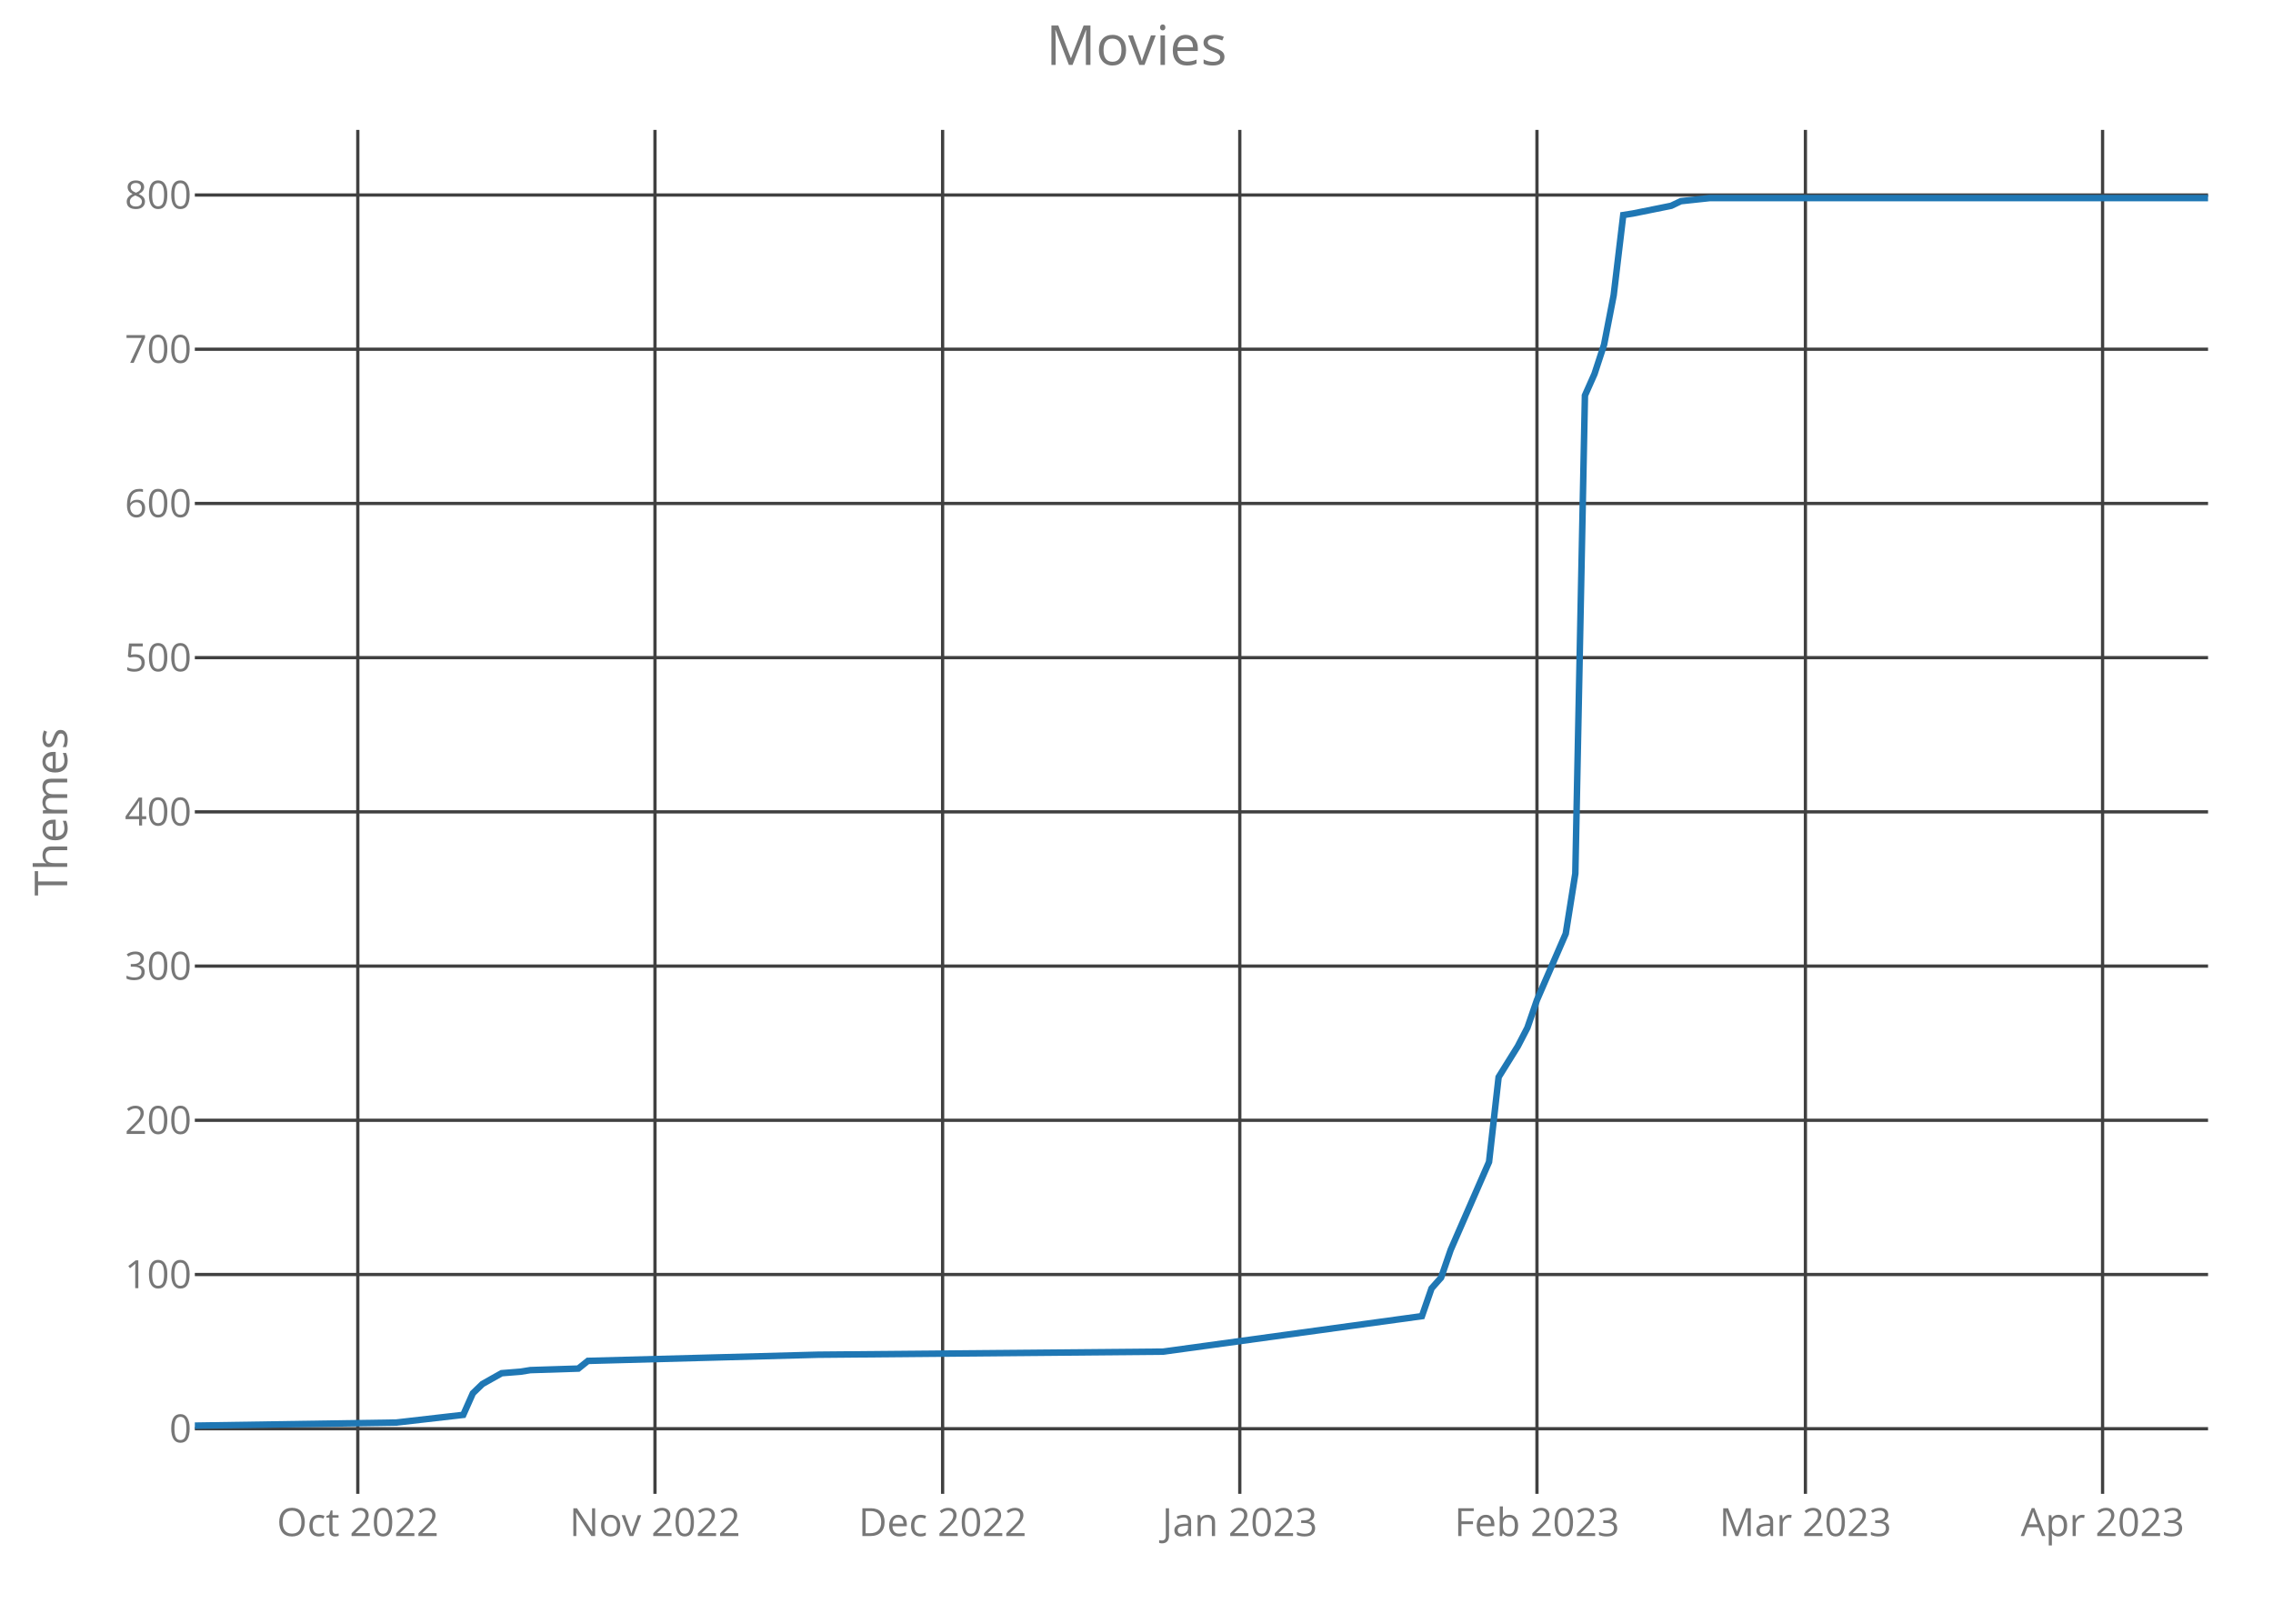
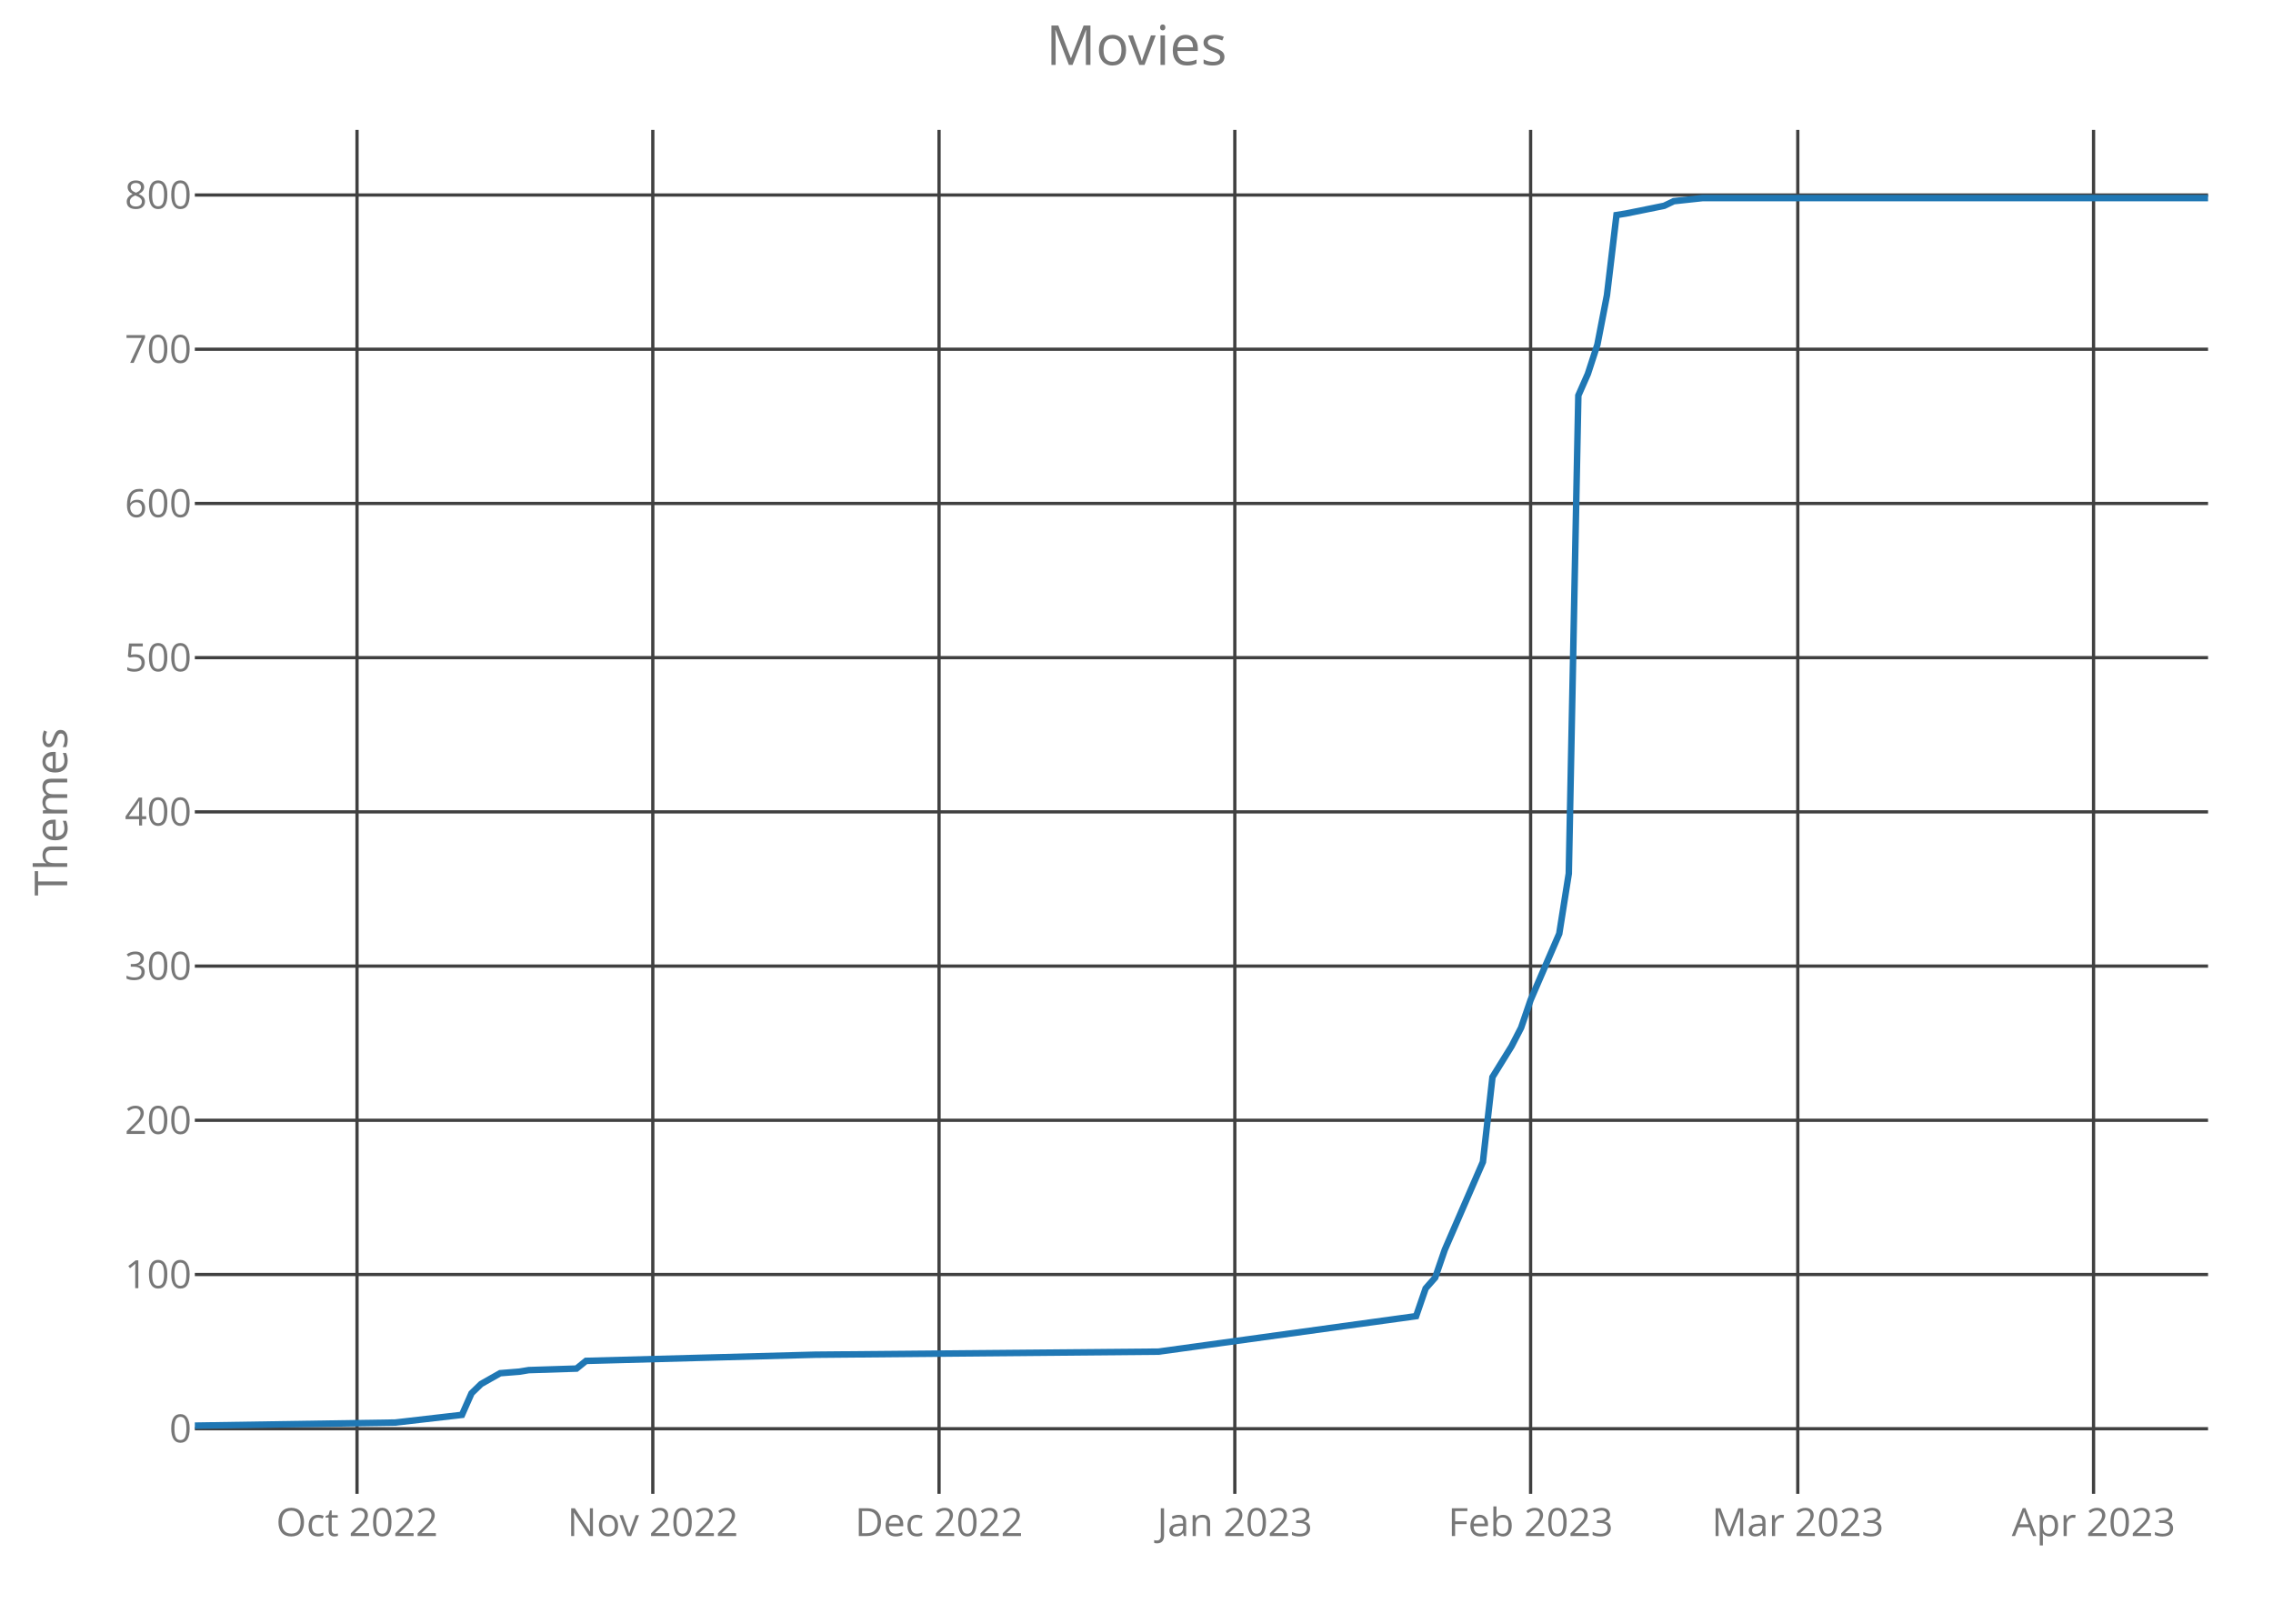
<svg xmlns="http://www.w3.org/2000/svg" class="main-svg" width="700" height="500" style="" viewBox="0 0 700 500">
  <rect x="0" y="0" width="700" height="500" style="fill: rgb(0, 0, 0); fill-opacity: 0;" />
-   <defs id="defs-536606">
+   <defs id="defs-ecbe10">
    <g class="clips">
-       <clipPath id="clip536606xyplot" class="plotclip">
+       <clipPath id="clipecbe10xyplot" class="plotclip">
        <rect width="620" height="420" />
      </clipPath>
-       <clipPath class="axesclip" id="clip536606x">
+       <clipPath class="axesclip" id="clipecbe10x">
        <rect x="60" y="0" width="620" height="500" />
      </clipPath>
-       <clipPath class="axesclip" id="clip536606y">
+       <clipPath class="axesclip" id="clipecbe10y">
        <rect x="0" y="40" width="700" height="420" />
      </clipPath>
-       <clipPath class="axesclip" id="clip536606xy">
+       <clipPath class="axesclip" id="clipecbe10xy">
        <rect x="60" y="40" width="620" height="420" />
      </clipPath>
    </g>
    <g class="gradients" />
  </defs>
  <g class="bglayer">
    <rect class="bg" x="60" y="40" width="620" height="420" style="fill: rgb(0, 0, 0); fill-opacity: 0; stroke-width: 0;" />
  </g>
  <g class="layer-below">
    <g class="imagelayer" />
    <g class="shapelayer" />
  </g>
  <g class="cartesianlayer">
    <g class="subplot xy">
      <g class="layer-subplot">
        <g class="shapelayer" />
        <g class="imagelayer" />
      </g>
      <g class="gridlayer">
        <g class="x">
-           <path class="xgrid crisp" transform="translate(110.19,0)" d="M0,40v420" style="stroke: rgb(64, 64, 64); stroke-opacity: 1; stroke-width: 1px;" />
-           <path class="xgrid crisp" transform="translate(201.71,0)" d="M0,40v420" style="stroke: rgb(64, 64, 64); stroke-opacity: 1; stroke-width: 1px;" />
-           <path class="xgrid crisp" transform="translate(290.29,0)" d="M0,40v420" style="stroke: rgb(64, 64, 64); stroke-opacity: 1; stroke-width: 1px;" />
-           <path class="xgrid crisp" transform="translate(381.81,0)" d="M0,40v420" style="stroke: rgb(64, 64, 64); stroke-opacity: 1; stroke-width: 1px;" />
-           <path class="xgrid crisp" transform="translate(473.33,0)" d="M0,40v420" style="stroke: rgb(64, 64, 64); stroke-opacity: 1; stroke-width: 1px;" />
-           <path class="xgrid crisp" transform="translate(556,0)" d="M0,40v420" style="stroke: rgb(64, 64, 64); stroke-opacity: 1; stroke-width: 1px;" />
-           <path class="xgrid crisp" transform="translate(647.52,0)" d="M0,40v420" style="stroke: rgb(64, 64, 64); stroke-opacity: 1; stroke-width: 1px;" />
+           <path class="xgrid crisp" transform="translate(109.95,0)" d="M0,40v420" style="stroke: rgb(64, 64, 64); stroke-opacity: 1; stroke-width: 1px;" />
+           <path class="xgrid crisp" transform="translate(201.04,0)" d="M0,40v420" style="stroke: rgb(64, 64, 64); stroke-opacity: 1; stroke-width: 1px;" />
+           <path class="xgrid crisp" transform="translate(289.19,0)" d="M0,40v420" style="stroke: rgb(64, 64, 64); stroke-opacity: 1; stroke-width: 1px;" />
+           <path class="xgrid crisp" transform="translate(380.28,0)" d="M0,40v420" style="stroke: rgb(64, 64, 64); stroke-opacity: 1; stroke-width: 1px;" />
+           <path class="xgrid crisp" transform="translate(471.37,0)" d="M0,40v420" style="stroke: rgb(64, 64, 64); stroke-opacity: 1; stroke-width: 1px;" />
+           <path class="xgrid crisp" transform="translate(553.65,0)" d="M0,40v420" style="stroke: rgb(64, 64, 64); stroke-opacity: 1; stroke-width: 1px;" />
+           <path class="xgrid crisp" transform="translate(644.74,0)" d="M0,40v420" style="stroke: rgb(64, 64, 64); stroke-opacity: 1; stroke-width: 1px;" />
        </g>
        <g class="y">
          <path class="ygrid crisp" transform="translate(0,439.95)" d="M60,0h620" style="stroke: rgb(64, 64, 64); stroke-opacity: 1; stroke-width: 1px;" />
          <path class="ygrid crisp" transform="translate(0,392.46)" d="M60,0h620" style="stroke: rgb(64, 64, 64); stroke-opacity: 1; stroke-width: 1px;" />
          <path class="ygrid crisp" transform="translate(0,344.97)" d="M60,0h620" style="stroke: rgb(64, 64, 64); stroke-opacity: 1; stroke-width: 1px;" />
          <path class="ygrid crisp" transform="translate(0,297.49)" d="M60,0h620" style="stroke: rgb(64, 64, 64); stroke-opacity: 1; stroke-width: 1px;" />
          <path class="ygrid crisp" transform="translate(0,250)" d="M60,0h620" style="stroke: rgb(64, 64, 64); stroke-opacity: 1; stroke-width: 1px;" />
          <path class="ygrid crisp" transform="translate(0,202.51)" d="M60,0h620" style="stroke: rgb(64, 64, 64); stroke-opacity: 1; stroke-width: 1px;" />
          <path class="ygrid crisp" transform="translate(0,155.03)" d="M60,0h620" style="stroke: rgb(64, 64, 64); stroke-opacity: 1; stroke-width: 1px;" />
          <path class="ygrid crisp" transform="translate(0,107.54)" d="M60,0h620" style="stroke: rgb(64, 64, 64); stroke-opacity: 1; stroke-width: 1px;" />
          <path class="ygrid crisp" transform="translate(0,60.05)" d="M60,0h620" style="stroke: rgb(64, 64, 64); stroke-opacity: 1; stroke-width: 1px;" />
        </g>
      </g>
      <g class="zerolinelayer" />
      <path class="xlines-below crisp" d="M0,0" style="fill: none;" />
      <path class="ylines-below crisp" d="M0,0" style="fill: none;" />
      <g class="overlines-below" />
      <g class="xaxislayer-below">
        <g class="xtick">
-           <text text-anchor="middle" x="0" y="473" transform="translate(110.19,0)" style="font-family: 'Open Sans'; font-size: 12px; fill: rgb(119, 119, 119); fill-opacity: 1; white-space: pre;">Oct 2022</text>
+           <text text-anchor="middle" x="0" y="473" transform="translate(109.95,0)" style="font-family: 'Open Sans'; font-size: 12px; fill: rgb(119, 119, 119); fill-opacity: 1; white-space: pre;">Oct 2022</text>
        </g>
        <g class="xtick">
-           <text text-anchor="middle" x="0" y="473" transform="translate(201.71,0)" style="font-family: 'Open Sans'; font-size: 12px; fill: rgb(119, 119, 119); fill-opacity: 1; white-space: pre;">Nov 2022</text>
+           <text text-anchor="middle" x="0" y="473" transform="translate(201.04,0)" style="font-family: 'Open Sans'; font-size: 12px; fill: rgb(119, 119, 119); fill-opacity: 1; white-space: pre;">Nov 2022</text>
        </g>
        <g class="xtick">
-           <text text-anchor="middle" x="0" y="473" transform="translate(290.29,0)" style="font-family: 'Open Sans'; font-size: 12px; fill: rgb(119, 119, 119); fill-opacity: 1; white-space: pre;">Dec 2022</text>
+           <text text-anchor="middle" x="0" y="473" transform="translate(289.19,0)" style="font-family: 'Open Sans'; font-size: 12px; fill: rgb(119, 119, 119); fill-opacity: 1; white-space: pre;">Dec 2022</text>
        </g>
        <g class="xtick">
-           <text text-anchor="middle" x="0" y="473" transform="translate(381.81,0)" style="font-family: 'Open Sans'; font-size: 12px; fill: rgb(119, 119, 119); fill-opacity: 1; white-space: pre;">Jan 2023</text>
+           <text text-anchor="middle" x="0" y="473" transform="translate(380.28,0)" style="font-family: 'Open Sans'; font-size: 12px; fill: rgb(119, 119, 119); fill-opacity: 1; white-space: pre;">Jan 2023</text>
        </g>
        <g class="xtick">
-           <text text-anchor="middle" x="0" y="473" transform="translate(473.33,0)" style="font-family: 'Open Sans'; font-size: 12px; fill: rgb(119, 119, 119); fill-opacity: 1; white-space: pre;">Feb 2023</text>
+           <text text-anchor="middle" x="0" y="473" transform="translate(471.37,0)" style="font-family: 'Open Sans'; font-size: 12px; fill: rgb(119, 119, 119); fill-opacity: 1; white-space: pre;">Feb 2023</text>
        </g>
        <g class="xtick">
-           <text text-anchor="middle" x="0" y="473" transform="translate(556,0)" style="font-family: 'Open Sans'; font-size: 12px; fill: rgb(119, 119, 119); fill-opacity: 1; white-space: pre;">Mar 2023</text>
+           <text text-anchor="middle" x="0" y="473" transform="translate(553.65,0)" style="font-family: 'Open Sans'; font-size: 12px; fill: rgb(119, 119, 119); fill-opacity: 1; white-space: pre;">Mar 2023</text>
        </g>
        <g class="xtick">
-           <text text-anchor="middle" x="0" y="473" transform="translate(647.52,0)" style="font-family: 'Open Sans'; font-size: 12px; fill: rgb(119, 119, 119); fill-opacity: 1; white-space: pre;">Apr 2023</text>
+           <text text-anchor="middle" x="0" y="473" transform="translate(644.74,0)" style="font-family: 'Open Sans'; font-size: 12px; fill: rgb(119, 119, 119); fill-opacity: 1; white-space: pre;">Apr 2023</text>
        </g>
      </g>
      <g class="yaxislayer-below">
        <g class="ytick">
          <text text-anchor="end" x="59" y="4.2" transform="translate(0,439.95)" style="font-family: 'Open Sans'; font-size: 12px; fill: rgb(119, 119, 119); fill-opacity: 1; white-space: pre;">0</text>
        </g>
        <g class="ytick">
          <text text-anchor="end" x="59" y="4.2" transform="translate(0,392.46)" style="font-family: 'Open Sans'; font-size: 12px; fill: rgb(119, 119, 119); fill-opacity: 1; white-space: pre;">100</text>
        </g>
        <g class="ytick">
          <text text-anchor="end" x="59" y="4.2" transform="translate(0,344.97)" style="font-family: 'Open Sans'; font-size: 12px; fill: rgb(119, 119, 119); fill-opacity: 1; white-space: pre;">200</text>
        </g>
        <g class="ytick">
          <text text-anchor="end" x="59" y="4.2" transform="translate(0,297.49)" style="font-family: 'Open Sans'; font-size: 12px; fill: rgb(119, 119, 119); fill-opacity: 1; white-space: pre;">300</text>
        </g>
        <g class="ytick">
          <text text-anchor="end" x="59" y="4.2" transform="translate(0,250)" style="font-family: 'Open Sans'; font-size: 12px; fill: rgb(119, 119, 119); fill-opacity: 1; white-space: pre;">400</text>
        </g>
        <g class="ytick">
          <text text-anchor="end" x="59" y="4.2" transform="translate(0,202.51)" style="font-family: 'Open Sans'; font-size: 12px; fill: rgb(119, 119, 119); fill-opacity: 1; white-space: pre;">500</text>
        </g>
        <g class="ytick">
          <text text-anchor="end" x="59" y="4.2" transform="translate(0,155.03)" style="font-family: 'Open Sans'; font-size: 12px; fill: rgb(119, 119, 119); fill-opacity: 1; white-space: pre;">600</text>
        </g>
        <g class="ytick">
          <text text-anchor="end" x="59" y="4.2" transform="translate(0,107.54)" style="font-family: 'Open Sans'; font-size: 12px; fill: rgb(119, 119, 119); fill-opacity: 1; white-space: pre;">700</text>
        </g>
        <g class="ytick">
          <text text-anchor="end" x="59" y="4.2" transform="translate(0,60.05)" style="font-family: 'Open Sans'; font-size: 12px; fill: rgb(119, 119, 119); fill-opacity: 1; white-space: pre;">800</text>
        </g>
      </g>
      <g class="overaxes-below" />
-       <g class="plot" transform="translate(60,40)" clip-path="url('#clip536606xyplot')">
+       <g class="plot" transform="translate(60,40)" clip-path="url('#clipecbe10xyplot')">
        <g class="scatterlayer mlayer">
-           <g class="trace scatter trace7a5aac" style="stroke-miterlimit: 2; opacity: 1;">
+           <g class="trace scatter trace6d5e47" style="stroke-miterlimit: 2; opacity: 1;">
            <g class="fills" />
            <g class="errorbars" />
            <g class="lines">
-               <path class="js-line" d="M0,399L62,398.05L82.67,395.68L85.62,389.03L88.57,386.18L94.48,382.85L100.38,382.38L103.33,381.9L118.1,381.43L121.05,379.06L191.9,377.16L298.19,376.21L377.9,365.28L380.86,356.74L383.81,353.41L386.76,344.86L398.57,317.8L401.52,291.68L407.43,282.18L410.38,276.48L413.33,267.93L422.19,247.52L425.14,228.99L428.1,81.78L431.05,75.14L434,66.11L436.95,50.92L439.9,26.22L442.86,25.75L454.67,23.37L457.62,21.95L466.48,21L620,21" style="vector-effect: non-scaling-stroke; fill: none; stroke: rgb(31, 119, 180); stroke-opacity: 1; stroke-width: 2px; opacity: 1;" />
+               <path class="js-line" d="M0,399L61.71,398.05L82.27,395.68L85.21,389.03L88.15,386.18L94.03,382.85L99.91,382.38L102.84,381.9L117.54,381.43L120.47,379.06L191,377.16L296.78,376.21L376.11,365.28L379.05,356.74L381.99,353.41L384.93,344.86L396.68,317.8L399.62,291.68L405.5,282.18L408.44,276.48L411.37,267.93L420.19,247.52L423.13,228.99L426.07,81.78L429,75.14L431.94,66.11L434.88,50.92L437.82,26.22L440.76,25.75L452.51,23.37L455.45,21.95L464.27,21L620,21" style="vector-effect: non-scaling-stroke; fill: none; stroke: rgb(31, 119, 180); stroke-opacity: 1; stroke-width: 2px; opacity: 1;" />
            </g>
            <g class="points" />
            <g class="text" />
          </g>
        </g>
      </g>
      <g class="overplot" />
      <path class="xlines-above" />
      <path class="ylines-above" />
      <g class="overlines-above" />
      <g class="xaxislayer-above" />
      <g class="yaxislayer-above" />
      <g class="overaxes-above" />
    </g>
  </g>
  <g class="polarlayer" />
  <g class="ternarylayer" />
  <g class="geolayer" />
  <g class="funnelarealayer" />
  <g class="pielayer" />
  <g class="treemaplayer" />
  <g class="sunburstlayer" />
  <g class="glimages" />
-   <defs id="topdefs-536606">
+   <defs id="topdefs-ecbe10">
    <g class="clips" />
  </defs>
  <g class="layer-above">
    <g class="imagelayer" />
    <g class="shapelayer" />
  </g>
  <g class="infolayer">
    <g class="g-gtitle">
      <text class="gtitle" x="350" y="20" text-anchor="middle" dy="0em" style="font-family: 'Open Sans'; font-size: 17px; fill: rgb(119, 119, 119); opacity: 1; font-weight: normal; white-space: pre;">Movies</text>
    </g>
    <g class="g-xtitle" />
    <g class="g-ytitle">
      <text class="ytitle" transform="rotate(-90,20.7,250)" x="20.7" y="250" text-anchor="middle" style="font-family: 'Open Sans'; font-size: 14px; fill: rgb(119, 119, 119); opacity: 1; font-weight: normal; white-space: pre;">Themes</text>
    </g>
  </g>
</svg>
